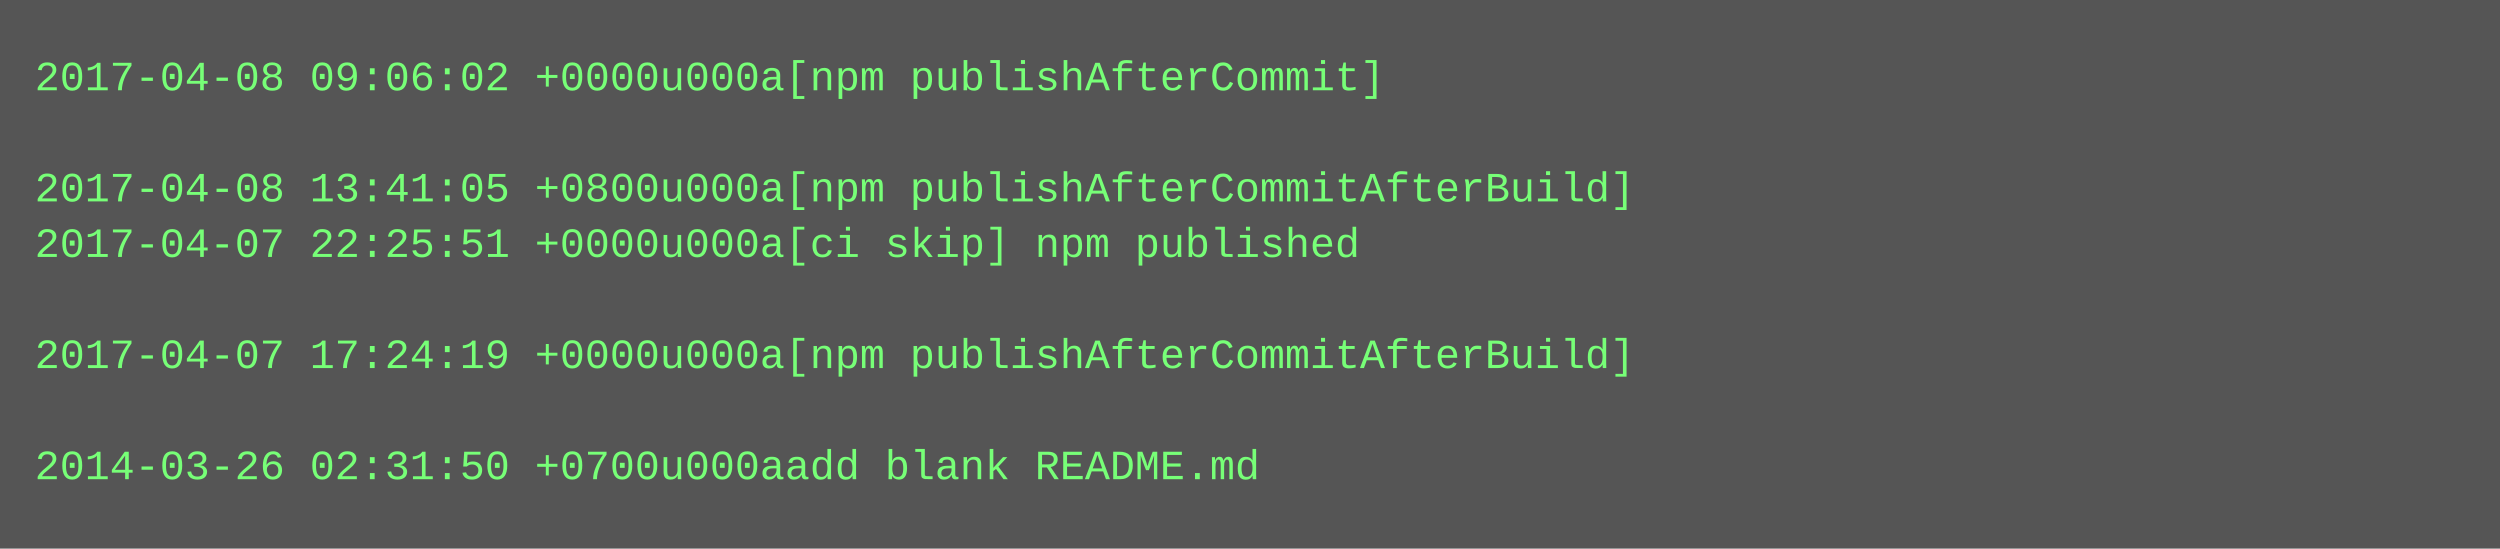
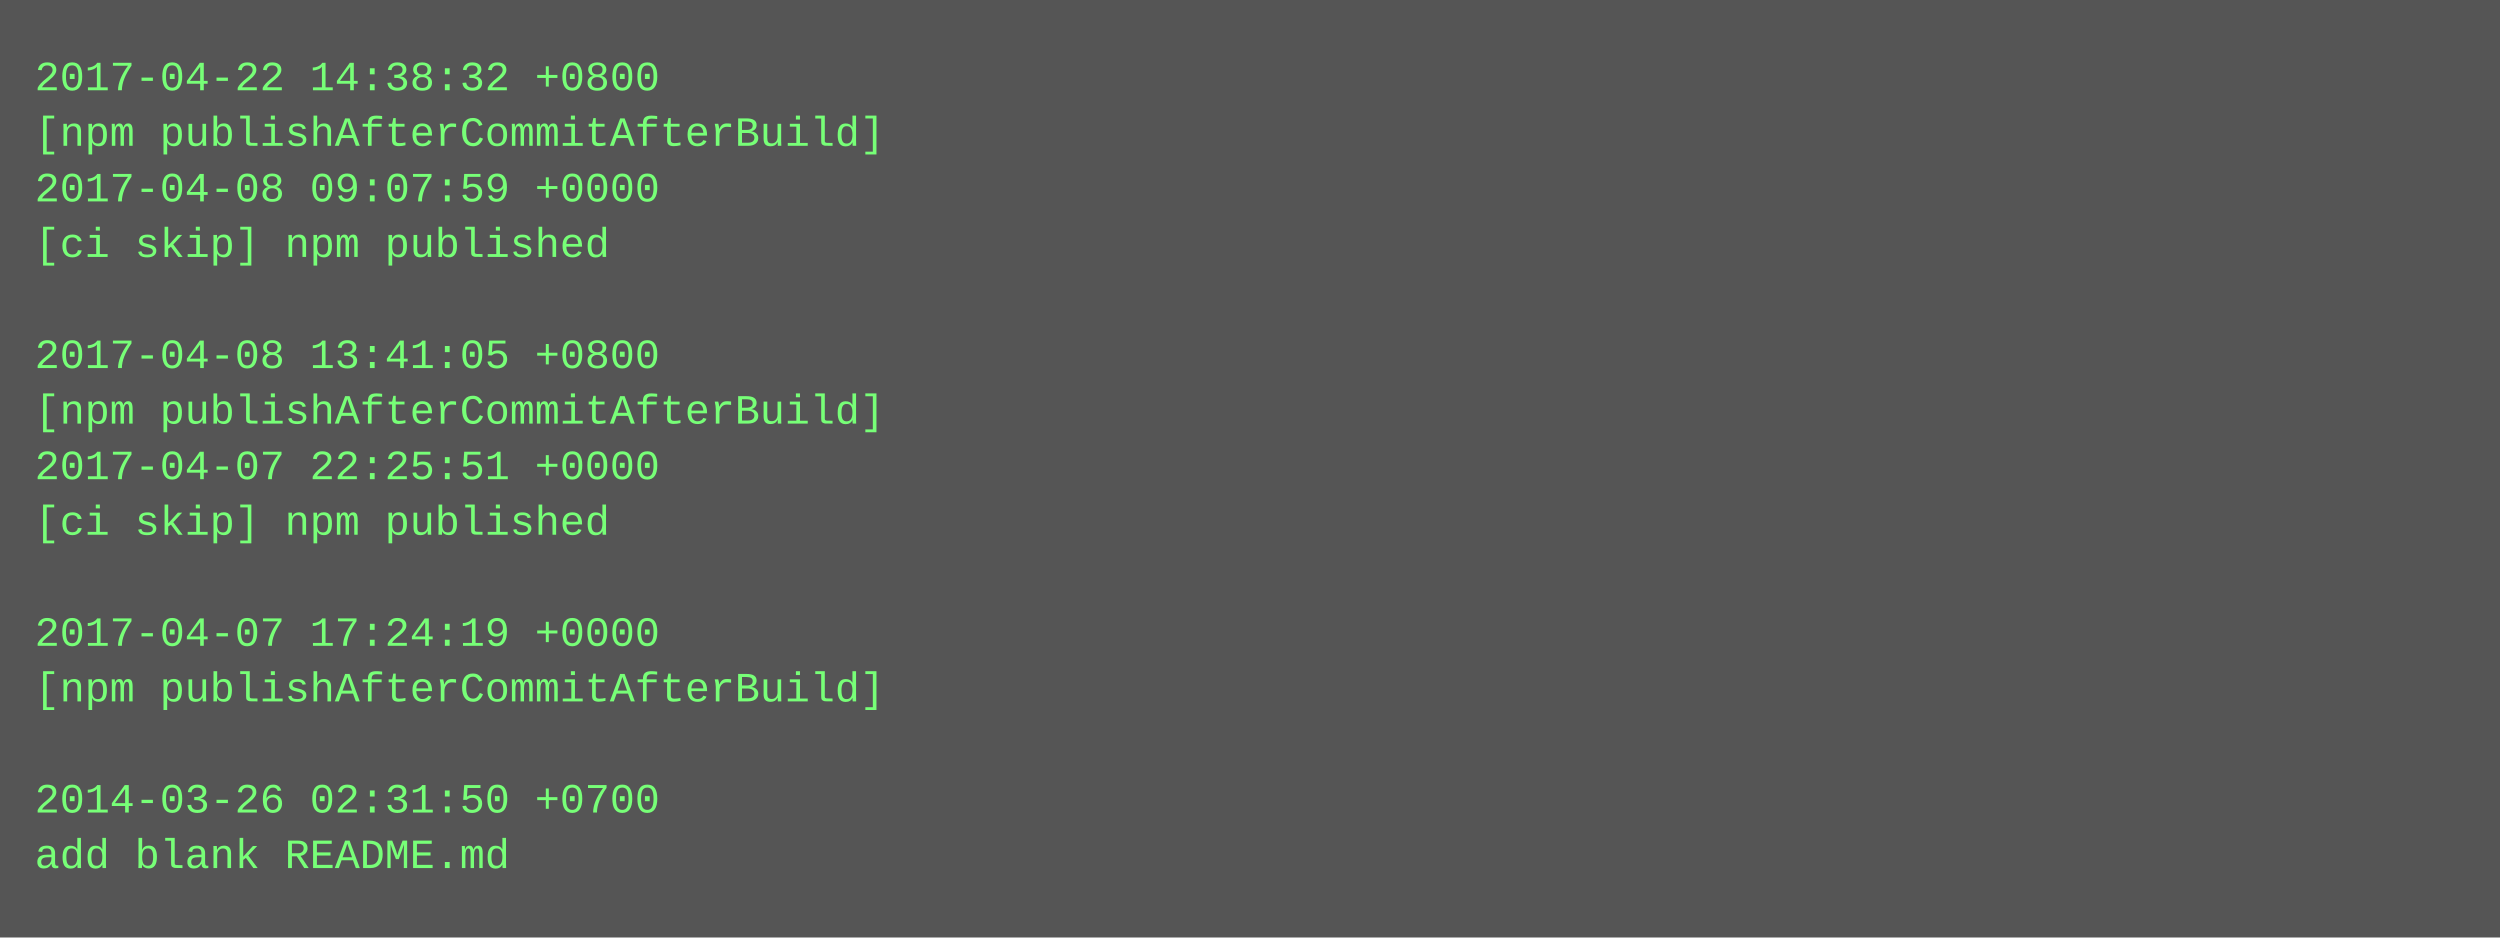
- <svg xmlns="http://www.w3.org/2000/svg" height="158" width="720">
-   <rect height="158" fill="#555" width="720" />
+ <svg xmlns="http://www.w3.org/2000/svg" height="270" width="720">
+   <rect height="270" fill="#555" width="720" />
  <text fill="#7f7" font-family="Courier New" font-size="12" xml:space="preserve">
-     <tspan x="10" y="26">2017-04-08 09:06:02 +0000u000a[npm publishAfterCommit]</tspan>
-     <tspan x="10" y="42" />
-     <tspan x="10" y="58">2017-04-08 13:41:05 +0800u000a[npm publishAfterCommitAfterBuild]</tspan>
-     <tspan x="10" y="74">2017-04-07 22:25:51 +0000u000a[ci skip] npm published</tspan>
+     <tspan x="10" y="26">2017-04-22 14:38:32 +0800</tspan>
+     <tspan x="10" y="42">[npm publishAfterCommitAfterBuild]</tspan>
+     <tspan x="10" y="58">2017-04-08 09:07:59 +0000</tspan>
+     <tspan x="10" y="74">[ci skip] npm published</tspan>
    <tspan x="10" y="90" />
-     <tspan x="10" y="106">2017-04-07 17:24:19 +0000u000a[npm publishAfterCommitAfterBuild]</tspan>
-     <tspan x="10" y="122" />
-     <tspan x="10" y="138">2014-03-26 02:31:50 +0700u000aadd blank README.md</tspan>
+     <tspan x="10" y="106">2017-04-08 13:41:05 +0800</tspan>
+     <tspan x="10" y="122">[npm publishAfterCommitAfterBuild]</tspan>
+     <tspan x="10" y="138">2017-04-07 22:25:51 +0000</tspan>
+     <tspan x="10" y="154">[ci skip] npm published</tspan>
+     <tspan x="10" y="170" />
+     <tspan x="10" y="186">2017-04-07 17:24:19 +0000</tspan>
+     <tspan x="10" y="202">[npm publishAfterCommitAfterBuild]</tspan>
+     <tspan x="10" y="218" />
+     <tspan x="10" y="234">2014-03-26 02:31:50 +0700</tspan>
+     <tspan x="10" y="250">add blank README.md</tspan>
  </text>
</svg>
